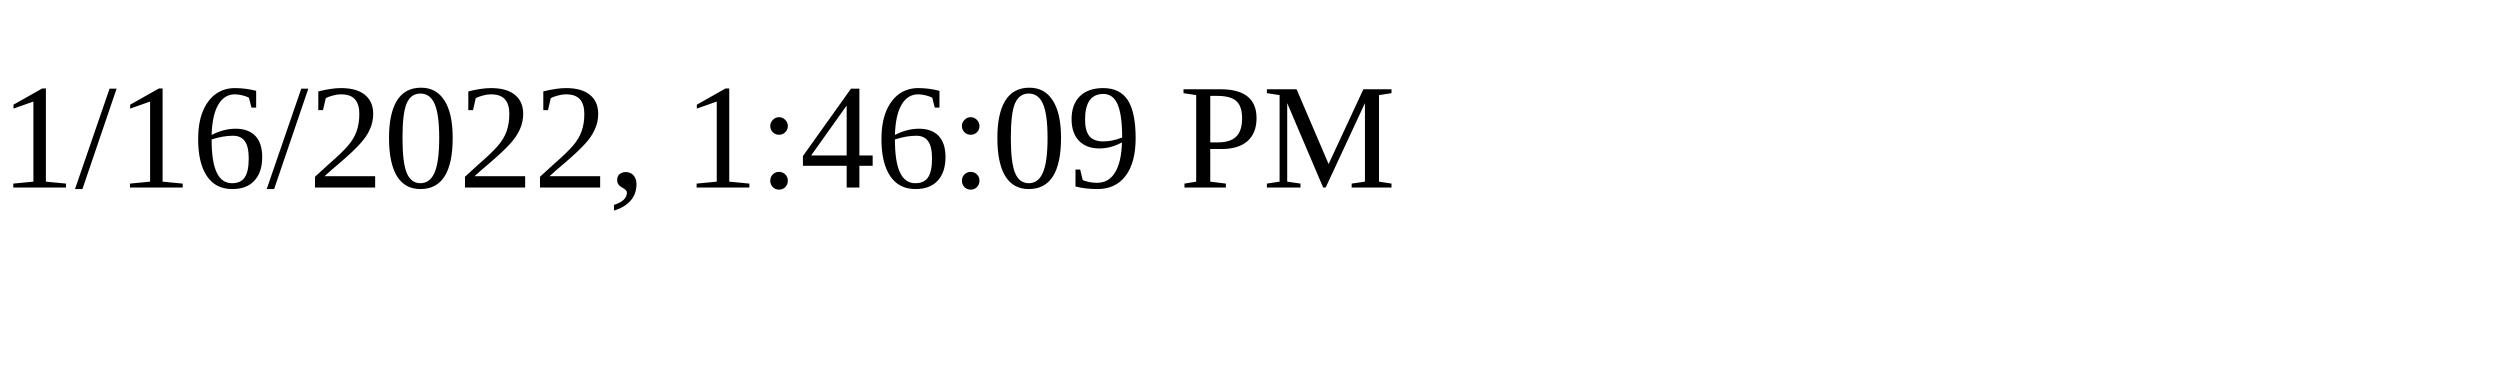
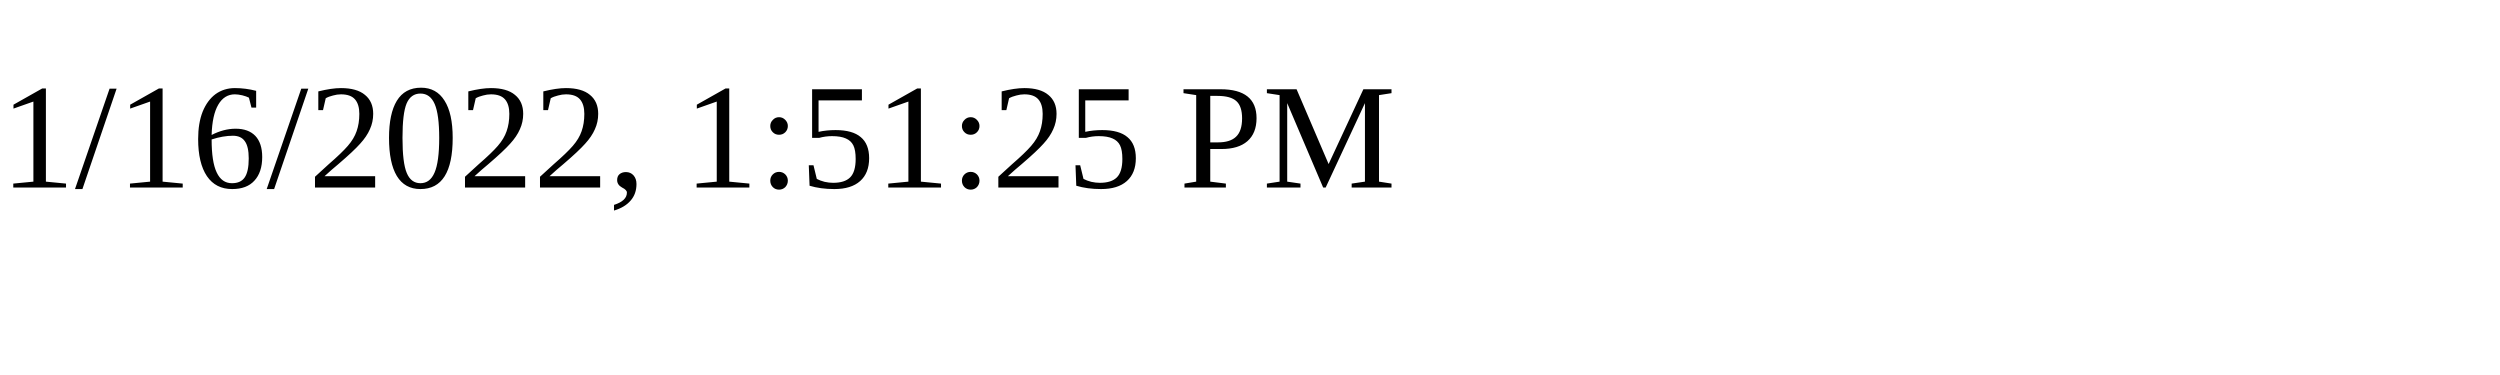
<svg xmlns="http://www.w3.org/2000/svg" height="30" width="200">
-   <text x="0" y="15">1/16/2022, 1:46:09 PM</text>
+   <text x="0" y="15">1/16/2022, 1:51:25 PM</text>
</svg>
